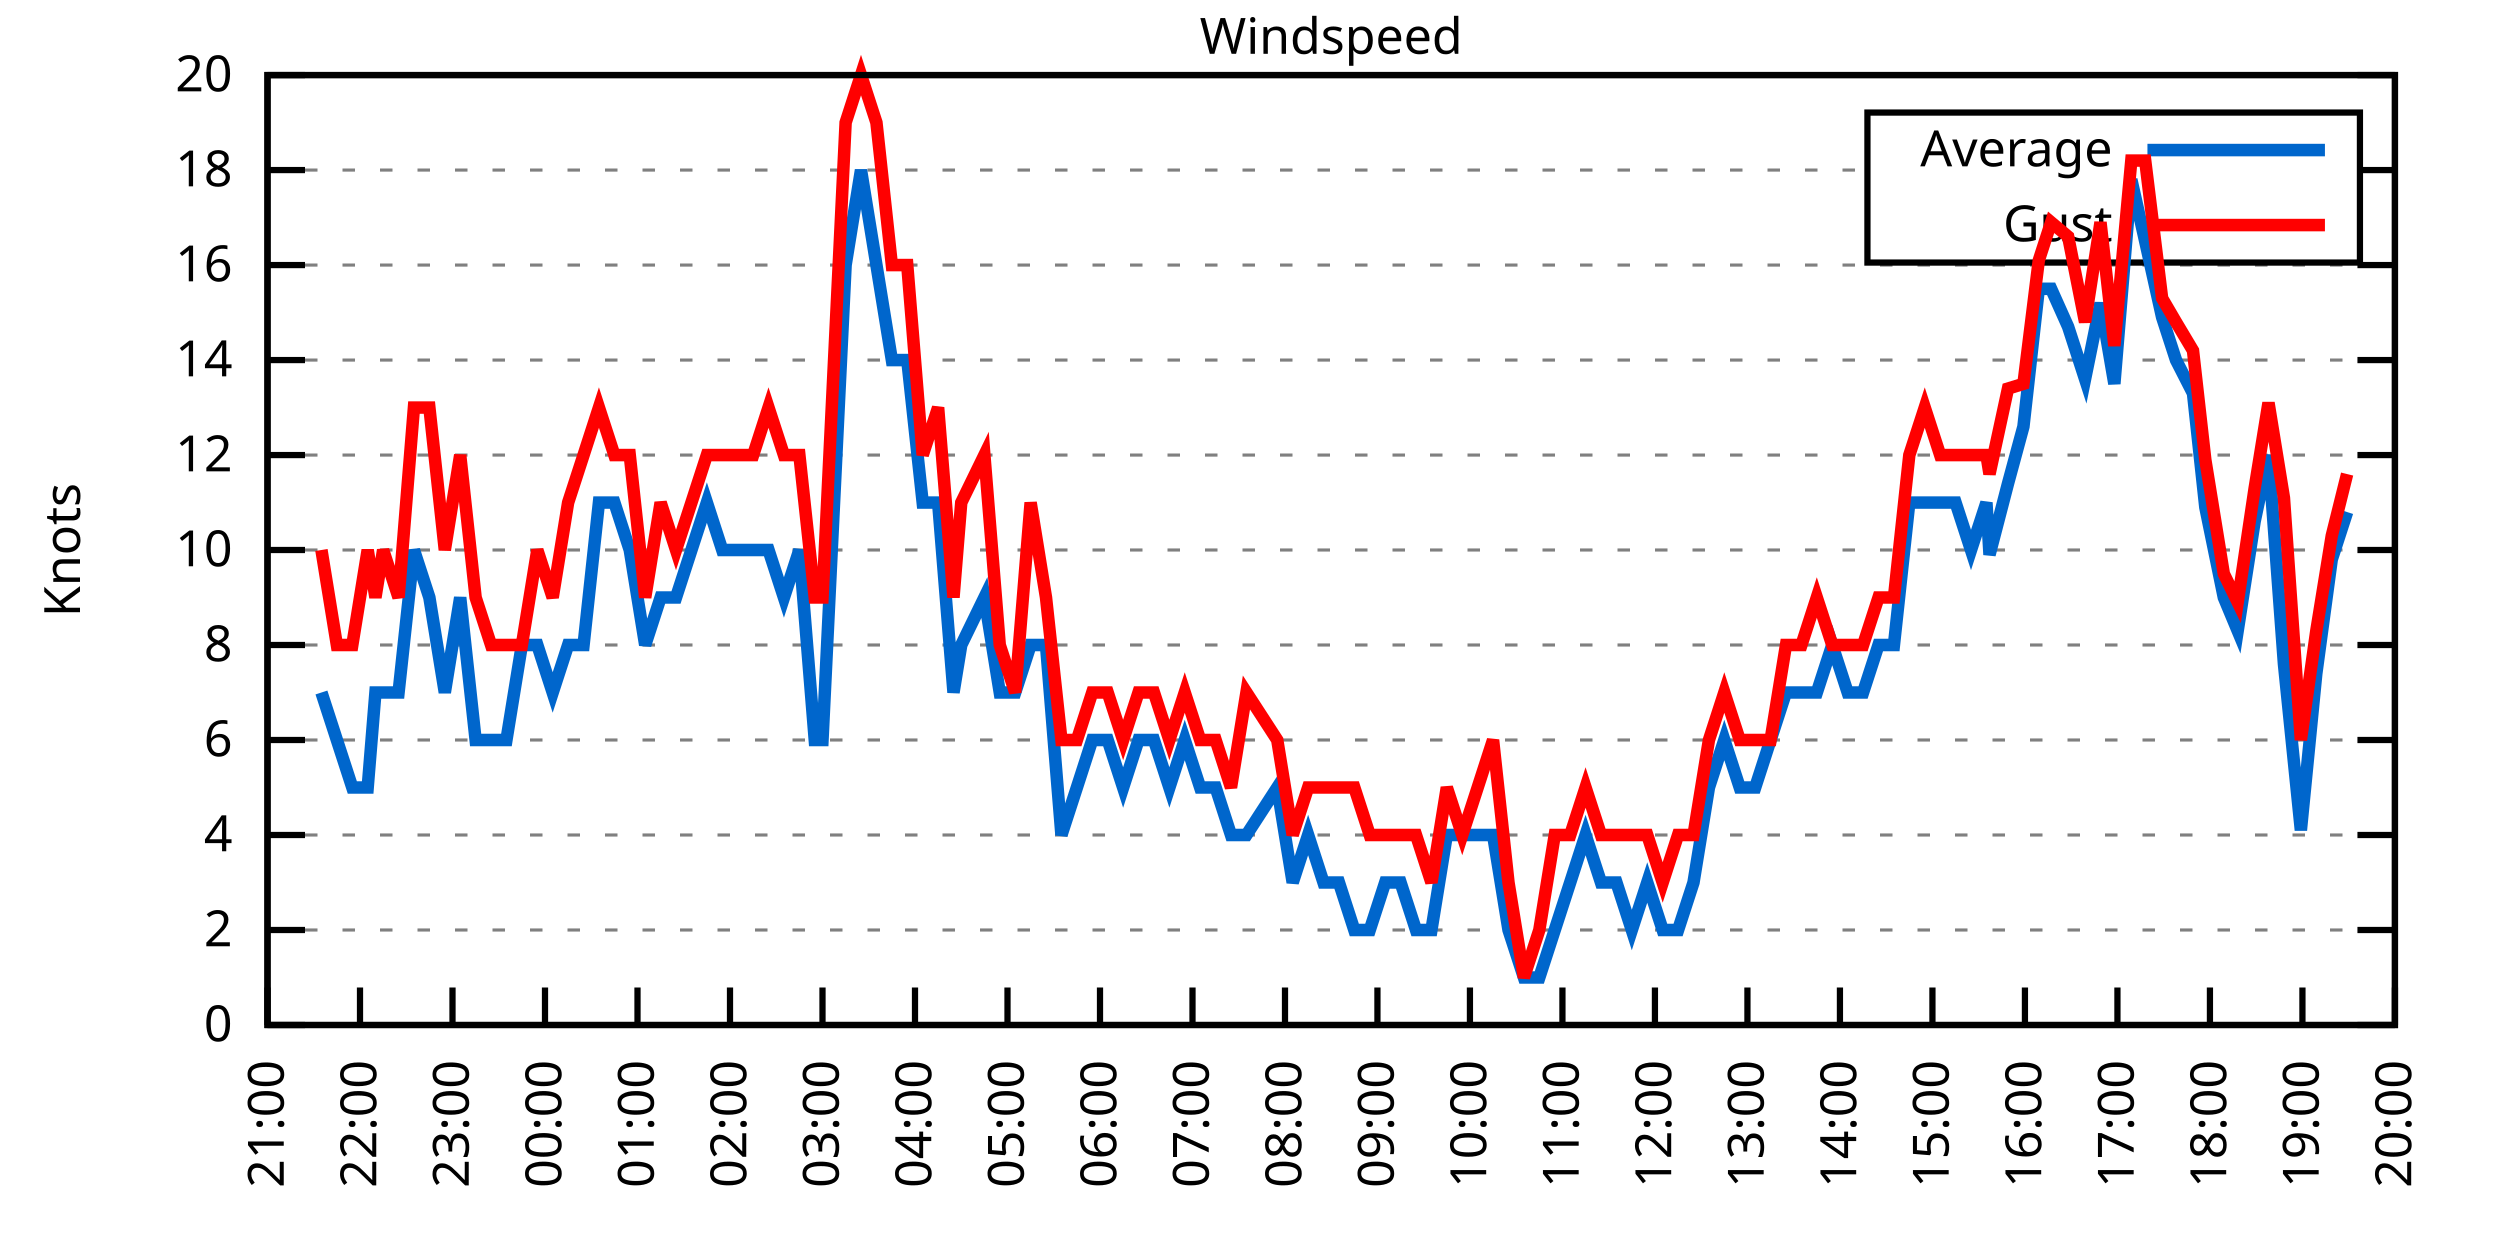
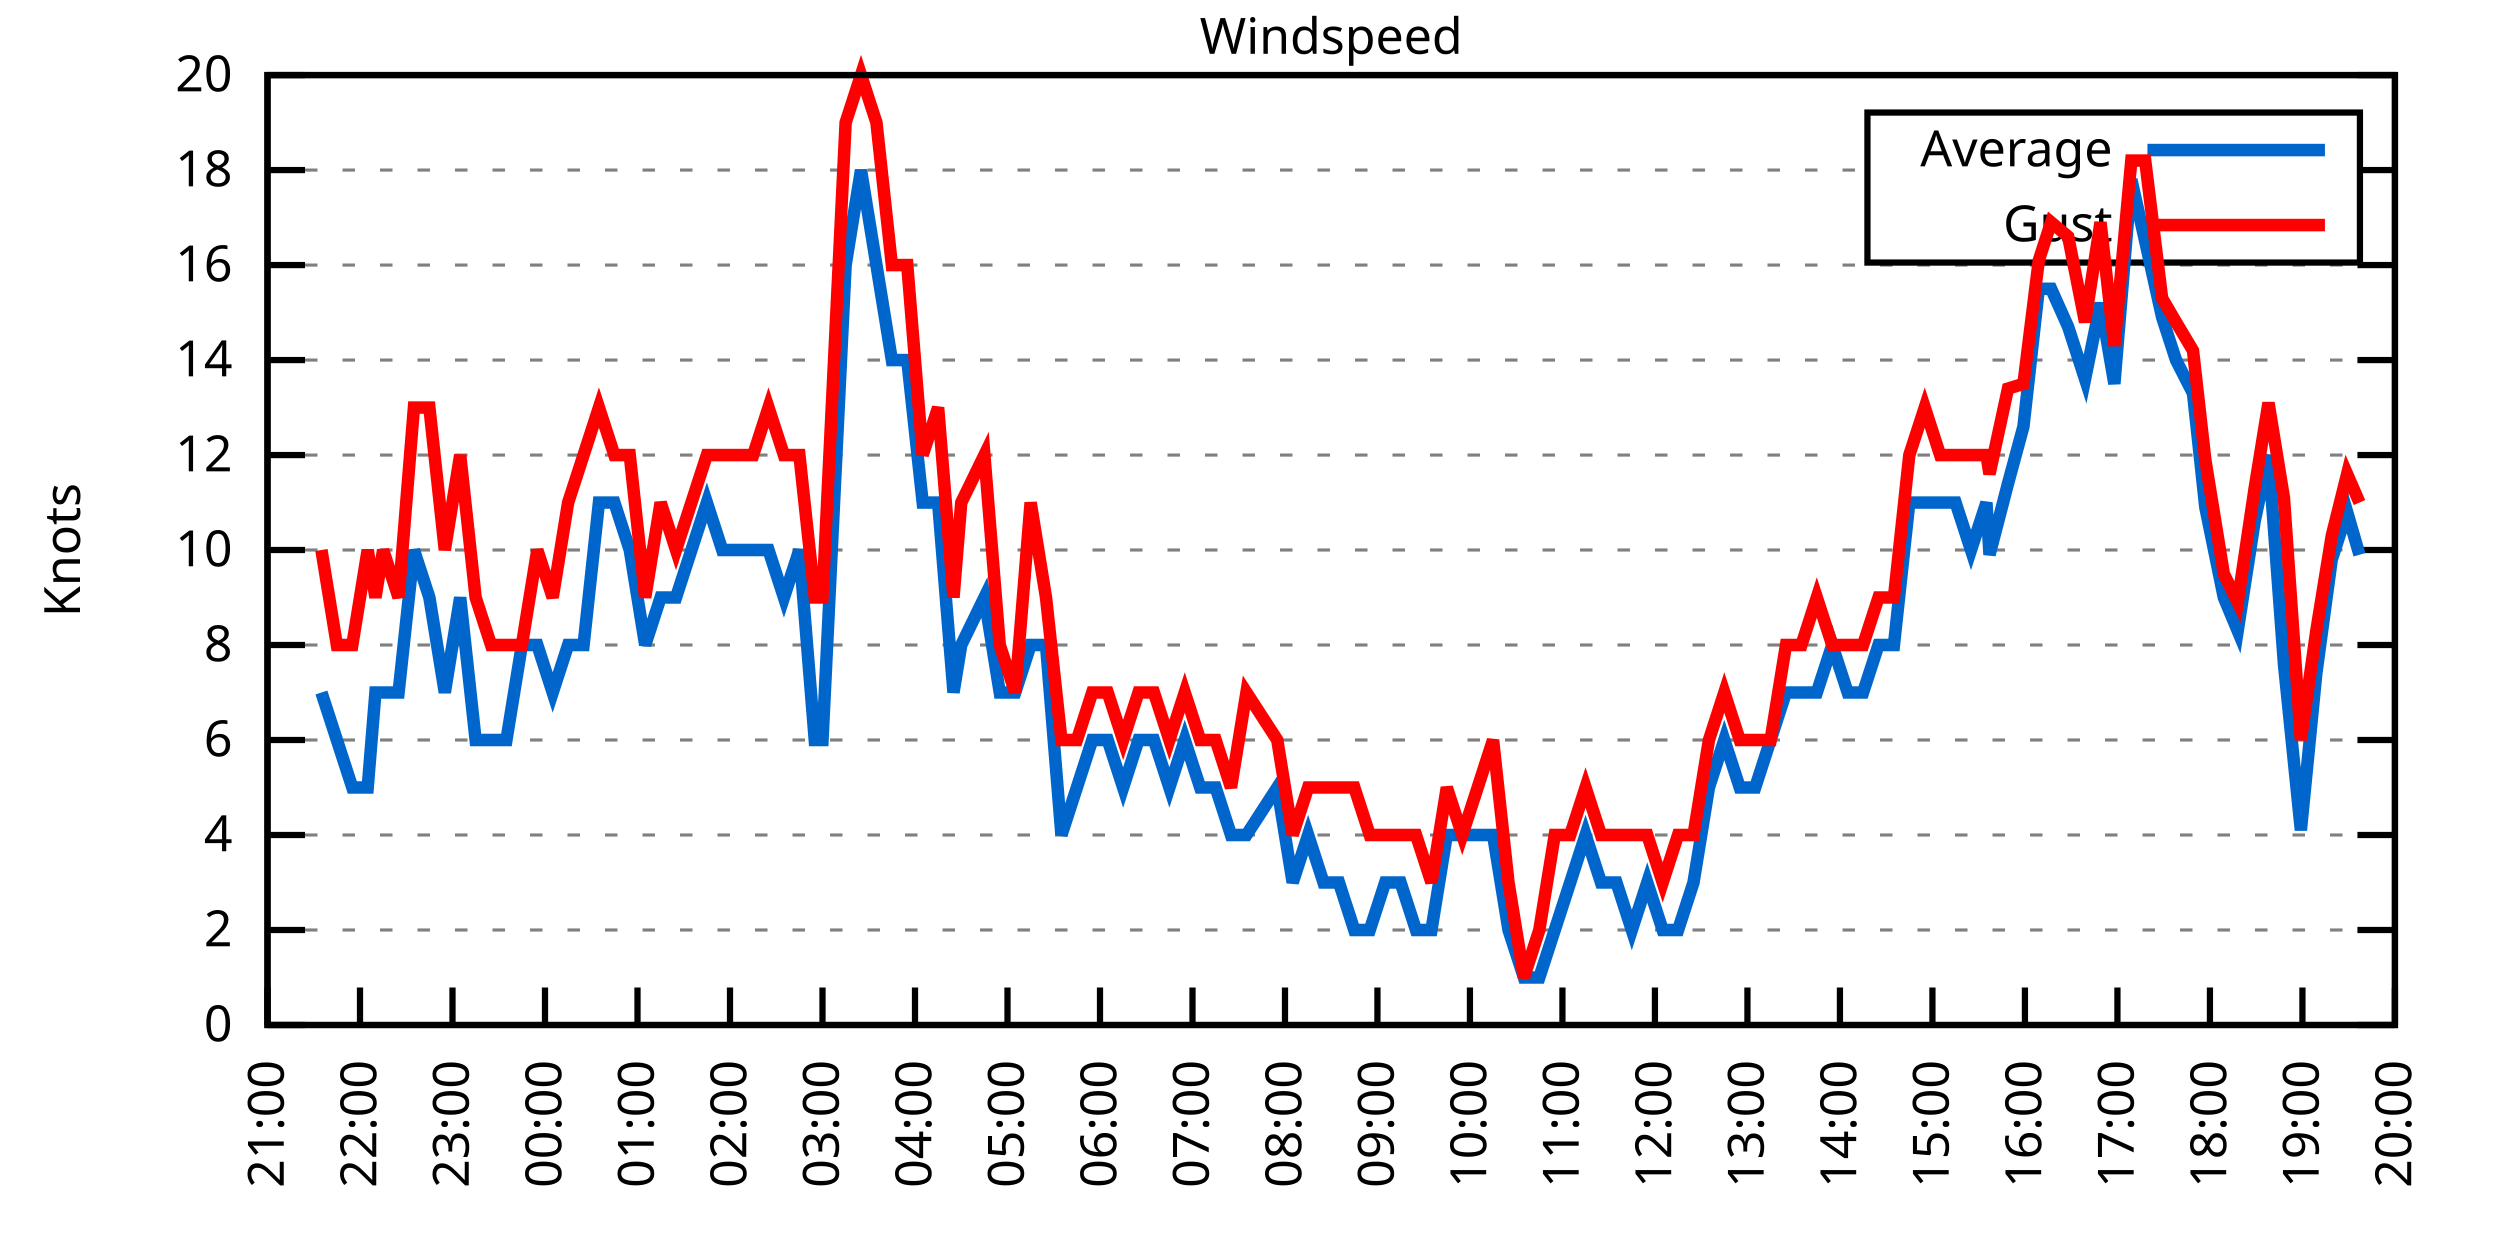
<svg xmlns="http://www.w3.org/2000/svg" xmlns:xlink="http://www.w3.org/1999/xlink" width="400" height="200" viewBox="0 0 400 200">
  <g id="gnuplot_canvas">
    <rect x="0" y="0" width="400" height="200" fill="none" />
    <defs>
      <circle id="gpDot" r="0.5" stroke-width="0.5" stroke="currentColor" />
      <path id="gpPt0" stroke-width="0.333" stroke="currentColor" d="M-1,0 h2 M0,-1 v2" />
      <path id="gpPt1" stroke-width="0.333" stroke="currentColor" d="M-1,-1 L1,1 M1,-1 L-1,1" />
      <path id="gpPt2" stroke-width="0.333" stroke="currentColor" d="M-1,0 L1,0 M0,-1 L0,1 M-1,-1 L1,1 M-1,1 L1,-1" />
      <rect id="gpPt3" stroke-width="0.333" stroke="currentColor" x="-1" y="-1" width="2" height="2" />
      <rect id="gpPt4" stroke-width="0.333" stroke="currentColor" fill="currentColor" x="-1" y="-1" width="2" height="2" />
      <circle id="gpPt5" stroke-width="0.333" stroke="currentColor" cx="0" cy="0" r="1" />
      <use xlink:href="#gpPt5" id="gpPt6" fill="currentColor" stroke="none" />
      <path id="gpPt7" stroke-width="0.333" stroke="currentColor" d="M0,-1.33 L-1.33,0.67 L1.33,0.67 z" />
      <use xlink:href="#gpPt7" id="gpPt8" fill="currentColor" stroke="none" />
      <use xlink:href="#gpPt7" id="gpPt9" stroke="currentColor" transform="rotate(180)" />
      <use xlink:href="#gpPt9" id="gpPt10" fill="currentColor" stroke="none" />
      <use xlink:href="#gpPt3" id="gpPt11" stroke="currentColor" transform="rotate(45)" />
      <use xlink:href="#gpPt11" id="gpPt12" fill="currentColor" stroke="none" />
      <path id="gpPt13" stroke-width="0.333" stroke="currentColor" d="M0,1.330 L1.265,0.411 L0.782,-1.067 L-0.782,-1.076 L-1.265,0.411 z" />
      <use xlink:href="#gpPt13" id="gpPt14" fill="currentColor" stroke="none" />
      <filter id="textbox" filterUnits="objectBoundingBox" x="0" y="0" height="1" width="1">
        <feFlood flood-color="white" flood-opacity="1" result="bgnd" />
        <feComposite in="SourceGraphic" in2="bgnd" operator="atop" />
      </filter>
      <filter id="greybox" filterUnits="objectBoundingBox" x="0" y="0" height="1" width="1">
        <feFlood flood-color="lightgrey" flood-opacity="1" result="grey" />
        <feComposite in="SourceGraphic" in2="grey" operator="atop" />
      </filter>
    </defs>
    <g fill="none" color="white" stroke="currentColor" stroke-width="1.00" stroke-linecap="butt" stroke-linejoin="miter">
</g>
    <g fill="none" color="black" stroke="currentColor" stroke-width="1.00" stroke-linecap="butt" stroke-linejoin="miter">
      <g stroke="none" shape-rendering="crispEdges">
        <polygon fill="rgb(255, 255, 255)" points="42.80,164.00 383.18,164.00 383.18,12.02 42.80,12.02 " />
      </g>
    </g>
    <g fill="none" color="black" stroke="currentColor" stroke-width="1.00" stroke-linecap="butt" stroke-linejoin="miter">
</g>
    <g fill="none" color="black" stroke="black" stroke-width="0.50" stroke-linecap="butt" stroke-linejoin="miter">
</g>
    <g fill="none" color="gray" stroke="currentColor" stroke-width="0.50" stroke-linecap="butt" stroke-linejoin="miter">
      <path stroke="gray" stroke-dasharray="2,4" class="gridline" d="M42.80,164.00 L383.19,164.00  " />
    </g>
    <g fill="none" color="gray" stroke="gray" stroke-width="1.00" stroke-linecap="butt" stroke-linejoin="miter">
</g>
    <g fill="none" color="black" stroke="currentColor" stroke-width="1.00" stroke-linecap="butt" stroke-linejoin="miter">
      <path stroke="black" d="M42.80,164.00 L48.80,164.00 M383.19,164.00 L377.19,164.00  " />
      <g transform="translate(37.20,166.60)" stroke="none" fill="black" font-family="Sans" font-size="8.00" text-anchor="end">
        <text>
          <tspan font-family="Sans"> 0</tspan>
        </text>
      </g>
    </g>
    <g fill="none" color="black" stroke="currentColor" stroke-width="1.00" stroke-linecap="butt" stroke-linejoin="miter">
</g>
    <g fill="none" color="black" stroke="black" stroke-width="0.50" stroke-linecap="butt" stroke-linejoin="miter">
</g>
    <g fill="none" color="gray" stroke="currentColor" stroke-width="0.50" stroke-linecap="butt" stroke-linejoin="miter">
      <path stroke="gray" stroke-dasharray="2,4" class="gridline" d="M42.80,148.80 L383.19,148.80  " />
    </g>
    <g fill="none" color="gray" stroke="gray" stroke-width="1.00" stroke-linecap="butt" stroke-linejoin="miter">
</g>
    <g fill="none" color="black" stroke="currentColor" stroke-width="1.00" stroke-linecap="butt" stroke-linejoin="miter">
      <path stroke="black" d="M42.80,148.80 L48.80,148.80 M383.19,148.80 L377.19,148.80  " />
      <g transform="translate(37.20,151.40)" stroke="none" fill="black" font-family="Sans" font-size="8.00" text-anchor="end">
        <text>
          <tspan font-family="Sans"> 2</tspan>
        </text>
      </g>
    </g>
    <g fill="none" color="black" stroke="currentColor" stroke-width="1.00" stroke-linecap="butt" stroke-linejoin="miter">
</g>
    <g fill="none" color="black" stroke="black" stroke-width="0.50" stroke-linecap="butt" stroke-linejoin="miter">
</g>
    <g fill="none" color="gray" stroke="currentColor" stroke-width="0.50" stroke-linecap="butt" stroke-linejoin="miter">
      <path stroke="gray" stroke-dasharray="2,4" class="gridline" d="M42.80,133.60 L383.19,133.60  " />
    </g>
    <g fill="none" color="gray" stroke="gray" stroke-width="1.00" stroke-linecap="butt" stroke-linejoin="miter">
</g>
    <g fill="none" color="black" stroke="currentColor" stroke-width="1.00" stroke-linecap="butt" stroke-linejoin="miter">
      <path stroke="black" d="M42.80,133.60 L48.80,133.60 M383.19,133.60 L377.19,133.60  " />
      <g transform="translate(37.20,136.20)" stroke="none" fill="black" font-family="Sans" font-size="8.00" text-anchor="end">
        <text>
          <tspan font-family="Sans"> 4</tspan>
        </text>
      </g>
    </g>
    <g fill="none" color="black" stroke="currentColor" stroke-width="1.00" stroke-linecap="butt" stroke-linejoin="miter">
</g>
    <g fill="none" color="black" stroke="black" stroke-width="0.50" stroke-linecap="butt" stroke-linejoin="miter">
</g>
    <g fill="none" color="gray" stroke="currentColor" stroke-width="0.50" stroke-linecap="butt" stroke-linejoin="miter">
      <path stroke="gray" stroke-dasharray="2,4" class="gridline" d="M42.80,118.40 L383.19,118.40  " />
    </g>
    <g fill="none" color="gray" stroke="gray" stroke-width="1.00" stroke-linecap="butt" stroke-linejoin="miter">
</g>
    <g fill="none" color="black" stroke="currentColor" stroke-width="1.00" stroke-linecap="butt" stroke-linejoin="miter">
      <path stroke="black" d="M42.80,118.40 L48.80,118.40 M383.19,118.40 L377.19,118.40  " />
      <g transform="translate(37.20,121.00)" stroke="none" fill="black" font-family="Sans" font-size="8.00" text-anchor="end">
        <text>
          <tspan font-family="Sans"> 6</tspan>
        </text>
      </g>
    </g>
    <g fill="none" color="black" stroke="currentColor" stroke-width="1.00" stroke-linecap="butt" stroke-linejoin="miter">
</g>
    <g fill="none" color="black" stroke="black" stroke-width="0.50" stroke-linecap="butt" stroke-linejoin="miter">
</g>
    <g fill="none" color="gray" stroke="currentColor" stroke-width="0.50" stroke-linecap="butt" stroke-linejoin="miter">
      <path stroke="gray" stroke-dasharray="2,4" class="gridline" d="M42.80,103.20 L383.19,103.20  " />
    </g>
    <g fill="none" color="gray" stroke="gray" stroke-width="1.00" stroke-linecap="butt" stroke-linejoin="miter">
</g>
    <g fill="none" color="black" stroke="currentColor" stroke-width="1.00" stroke-linecap="butt" stroke-linejoin="miter">
      <path stroke="black" d="M42.80,103.20 L48.80,103.20 M383.19,103.20 L377.19,103.20  " />
      <g transform="translate(37.20,105.80)" stroke="none" fill="black" font-family="Sans" font-size="8.00" text-anchor="end">
        <text>
          <tspan font-family="Sans"> 8</tspan>
        </text>
      </g>
    </g>
    <g fill="none" color="black" stroke="currentColor" stroke-width="1.00" stroke-linecap="butt" stroke-linejoin="miter">
</g>
    <g fill="none" color="black" stroke="black" stroke-width="0.50" stroke-linecap="butt" stroke-linejoin="miter">
</g>
    <g fill="none" color="gray" stroke="currentColor" stroke-width="0.50" stroke-linecap="butt" stroke-linejoin="miter">
      <path stroke="gray" stroke-dasharray="2,4" class="gridline" d="M42.80,88.00 L383.19,88.00  " />
    </g>
    <g fill="none" color="gray" stroke="gray" stroke-width="1.00" stroke-linecap="butt" stroke-linejoin="miter">
</g>
    <g fill="none" color="black" stroke="currentColor" stroke-width="1.00" stroke-linecap="butt" stroke-linejoin="miter">
      <path stroke="black" d="M42.80,88.00 L48.80,88.00 M383.19,88.00 L377.19,88.00  " />
      <g transform="translate(37.20,90.60)" stroke="none" fill="black" font-family="Sans" font-size="8.00" text-anchor="end">
        <text>
          <tspan font-family="Sans"> 10</tspan>
        </text>
      </g>
    </g>
    <g fill="none" color="black" stroke="currentColor" stroke-width="1.00" stroke-linecap="butt" stroke-linejoin="miter">
</g>
    <g fill="none" color="black" stroke="black" stroke-width="0.50" stroke-linecap="butt" stroke-linejoin="miter">
</g>
    <g fill="none" color="gray" stroke="currentColor" stroke-width="0.50" stroke-linecap="butt" stroke-linejoin="miter">
      <path stroke="gray" stroke-dasharray="2,4" class="gridline" d="M42.80,72.81 L383.19,72.81  " />
    </g>
    <g fill="none" color="gray" stroke="gray" stroke-width="1.00" stroke-linecap="butt" stroke-linejoin="miter">
</g>
    <g fill="none" color="black" stroke="currentColor" stroke-width="1.00" stroke-linecap="butt" stroke-linejoin="miter">
      <path stroke="black" d="M42.80,72.81 L48.80,72.81 M383.19,72.81 L377.19,72.81  " />
      <g transform="translate(37.20,75.41)" stroke="none" fill="black" font-family="Sans" font-size="8.00" text-anchor="end">
        <text>
          <tspan font-family="Sans"> 12</tspan>
        </text>
      </g>
    </g>
    <g fill="none" color="black" stroke="currentColor" stroke-width="1.00" stroke-linecap="butt" stroke-linejoin="miter">
</g>
    <g fill="none" color="black" stroke="black" stroke-width="0.50" stroke-linecap="butt" stroke-linejoin="miter">
</g>
    <g fill="none" color="gray" stroke="currentColor" stroke-width="0.50" stroke-linecap="butt" stroke-linejoin="miter">
      <path stroke="gray" stroke-dasharray="2,4" class="gridline" d="M42.80,57.61 L383.19,57.61  " />
    </g>
    <g fill="none" color="gray" stroke="gray" stroke-width="1.00" stroke-linecap="butt" stroke-linejoin="miter">
</g>
    <g fill="none" color="black" stroke="currentColor" stroke-width="1.00" stroke-linecap="butt" stroke-linejoin="miter">
      <path stroke="black" d="M42.80,57.61 L48.80,57.61 M383.19,57.61 L377.19,57.61  " />
      <g transform="translate(37.20,60.21)" stroke="none" fill="black" font-family="Sans" font-size="8.00" text-anchor="end">
        <text>
          <tspan font-family="Sans"> 14</tspan>
        </text>
      </g>
    </g>
    <g fill="none" color="black" stroke="currentColor" stroke-width="1.00" stroke-linecap="butt" stroke-linejoin="miter">
</g>
    <g fill="none" color="black" stroke="black" stroke-width="0.50" stroke-linecap="butt" stroke-linejoin="miter">
</g>
    <g fill="none" color="gray" stroke="currentColor" stroke-width="0.50" stroke-linecap="butt" stroke-linejoin="miter">
      <path stroke="gray" stroke-dasharray="2,4" class="gridline" d="M42.80,42.41 L383.19,42.41  " />
    </g>
    <g fill="none" color="gray" stroke="gray" stroke-width="1.00" stroke-linecap="butt" stroke-linejoin="miter">
</g>
    <g fill="none" color="black" stroke="currentColor" stroke-width="1.00" stroke-linecap="butt" stroke-linejoin="miter">
      <path stroke="black" d="M42.80,42.41 L48.80,42.41 M383.19,42.41 L377.19,42.41  " />
      <g transform="translate(37.20,45.01)" stroke="none" fill="black" font-family="Sans" font-size="8.00" text-anchor="end">
        <text>
          <tspan font-family="Sans"> 16</tspan>
        </text>
      </g>
    </g>
    <g fill="none" color="black" stroke="currentColor" stroke-width="1.00" stroke-linecap="butt" stroke-linejoin="miter">
</g>
    <g fill="none" color="black" stroke="black" stroke-width="0.50" stroke-linecap="butt" stroke-linejoin="miter">
</g>
    <g fill="none" color="gray" stroke="currentColor" stroke-width="0.50" stroke-linecap="butt" stroke-linejoin="miter">
      <path stroke="gray" stroke-dasharray="2,4" class="gridline" d="M42.80,27.21 L298.79,27.21 M377.59,27.21 L383.19,27.21  " />
    </g>
    <g fill="none" color="gray" stroke="gray" stroke-width="1.00" stroke-linecap="butt" stroke-linejoin="miter">
</g>
    <g fill="none" color="black" stroke="currentColor" stroke-width="1.00" stroke-linecap="butt" stroke-linejoin="miter">
      <path stroke="black" d="M42.80,27.21 L48.80,27.21 M383.19,27.21 L377.19,27.21  " />
      <g transform="translate(37.20,29.81)" stroke="none" fill="black" font-family="Sans" font-size="8.00" text-anchor="end">
        <text>
          <tspan font-family="Sans"> 18</tspan>
        </text>
      </g>
    </g>
    <g fill="none" color="black" stroke="currentColor" stroke-width="1.00" stroke-linecap="butt" stroke-linejoin="miter">
</g>
    <g fill="none" color="black" stroke="black" stroke-width="0.50" stroke-linecap="butt" stroke-linejoin="miter">
</g>
    <g fill="none" color="gray" stroke="currentColor" stroke-width="0.50" stroke-linecap="butt" stroke-linejoin="miter">
      <path stroke="gray" stroke-dasharray="2,4" class="gridline" d="M42.80,12.01 L383.19,12.01  " />
    </g>
    <g fill="none" color="gray" stroke="gray" stroke-width="1.00" stroke-linecap="butt" stroke-linejoin="miter">
</g>
    <g fill="none" color="black" stroke="currentColor" stroke-width="1.00" stroke-linecap="butt" stroke-linejoin="miter">
      <path stroke="black" d="M42.80,12.01 L48.80,12.01 M383.19,12.01 L377.19,12.01  " />
      <g transform="translate(37.20,14.61)" stroke="none" fill="black" font-family="Sans" font-size="8.00" text-anchor="end">
        <text>
          <tspan font-family="Sans"> 20</tspan>
        </text>
      </g>
    </g>
    <g fill="none" color="black" stroke="currentColor" stroke-width="1.00" stroke-linecap="butt" stroke-linejoin="miter">
      <path stroke="black" d="M42.80,164.00 L42.80,158.00  " />
      <g transform="translate(45.40,169.60) rotate(270.00)" stroke="none" fill="black" font-family="Sans" font-size="8.00" text-anchor="end">
        <text>
          <tspan font-family="Sans">21:00</tspan>
        </text>
      </g>
    </g>
    <g fill="none" color="black" stroke="currentColor" stroke-width="1.00" stroke-linecap="butt" stroke-linejoin="miter">
      <path stroke="black" d="M57.60,164.00 L57.60,158.00  " />
      <g transform="translate(60.20,169.60) rotate(270.00)" stroke="none" fill="black" font-family="Sans" font-size="8.00" text-anchor="end">
        <text>
          <tspan font-family="Sans">22:00</tspan>
        </text>
      </g>
    </g>
    <g fill="none" color="black" stroke="currentColor" stroke-width="1.00" stroke-linecap="butt" stroke-linejoin="miter">
      <path stroke="black" d="M72.40,164.00 L72.40,158.00  " />
      <g transform="translate(75.00,169.60) rotate(270.00)" stroke="none" fill="black" font-family="Sans" font-size="8.00" text-anchor="end">
        <text>
          <tspan font-family="Sans">23:00</tspan>
        </text>
      </g>
    </g>
    <g fill="none" color="black" stroke="currentColor" stroke-width="1.00" stroke-linecap="butt" stroke-linejoin="miter">
      <path stroke="black" d="M87.20,164.00 L87.20,158.00  " />
      <g transform="translate(89.80,169.60) rotate(270.00)" stroke="none" fill="black" font-family="Sans" font-size="8.00" text-anchor="end">
        <text>
          <tspan font-family="Sans">00:00</tspan>
        </text>
      </g>
    </g>
    <g fill="none" color="black" stroke="currentColor" stroke-width="1.00" stroke-linecap="butt" stroke-linejoin="miter">
      <path stroke="black" d="M102.00,164.00 L102.00,158.00  " />
      <g transform="translate(104.60,169.60) rotate(270.00)" stroke="none" fill="black" font-family="Sans" font-size="8.00" text-anchor="end">
        <text>
          <tspan font-family="Sans">01:00</tspan>
        </text>
      </g>
    </g>
    <g fill="none" color="black" stroke="currentColor" stroke-width="1.00" stroke-linecap="butt" stroke-linejoin="miter">
      <path stroke="black" d="M116.80,164.00 L116.80,158.00  " />
      <g transform="translate(119.40,169.60) rotate(270.00)" stroke="none" fill="black" font-family="Sans" font-size="8.00" text-anchor="end">
        <text>
          <tspan font-family="Sans">02:00</tspan>
        </text>
      </g>
    </g>
    <g fill="none" color="black" stroke="currentColor" stroke-width="1.00" stroke-linecap="butt" stroke-linejoin="miter">
      <path stroke="black" d="M131.60,164.00 L131.60,158.00  " />
      <g transform="translate(134.20,169.60) rotate(270.00)" stroke="none" fill="black" font-family="Sans" font-size="8.00" text-anchor="end">
        <text>
          <tspan font-family="Sans">03:00</tspan>
        </text>
      </g>
    </g>
    <g fill="none" color="black" stroke="currentColor" stroke-width="1.00" stroke-linecap="butt" stroke-linejoin="miter">
      <path stroke="black" d="M146.40,164.00 L146.40,158.00  " />
      <g transform="translate(149.00,169.60) rotate(270.00)" stroke="none" fill="black" font-family="Sans" font-size="8.00" text-anchor="end">
        <text>
          <tspan font-family="Sans">04:00</tspan>
        </text>
      </g>
    </g>
    <g fill="none" color="black" stroke="currentColor" stroke-width="1.00" stroke-linecap="butt" stroke-linejoin="miter">
      <path stroke="black" d="M161.20,164.00 L161.20,158.00  " />
      <g transform="translate(163.80,169.60) rotate(270.00)" stroke="none" fill="black" font-family="Sans" font-size="8.00" text-anchor="end">
        <text>
          <tspan font-family="Sans">05:00</tspan>
        </text>
      </g>
    </g>
    <g fill="none" color="black" stroke="currentColor" stroke-width="1.00" stroke-linecap="butt" stroke-linejoin="miter">
      <path stroke="black" d="M176.00,164.00 L176.00,158.00  " />
      <g transform="translate(178.60,169.60) rotate(270.00)" stroke="none" fill="black" font-family="Sans" font-size="8.00" text-anchor="end">
        <text>
          <tspan font-family="Sans">06:00</tspan>
        </text>
      </g>
    </g>
    <g fill="none" color="black" stroke="currentColor" stroke-width="1.00" stroke-linecap="butt" stroke-linejoin="miter">
      <path stroke="black" d="M190.80,164.00 L190.80,158.00  " />
      <g transform="translate(193.40,169.60) rotate(270.00)" stroke="none" fill="black" font-family="Sans" font-size="8.00" text-anchor="end">
        <text>
          <tspan font-family="Sans">07:00</tspan>
        </text>
      </g>
    </g>
    <g fill="none" color="black" stroke="currentColor" stroke-width="1.00" stroke-linecap="butt" stroke-linejoin="miter">
      <path stroke="black" d="M205.60,164.00 L205.60,158.00  " />
      <g transform="translate(208.20,169.60) rotate(270.00)" stroke="none" fill="black" font-family="Sans" font-size="8.00" text-anchor="end">
        <text>
          <tspan font-family="Sans">08:00</tspan>
        </text>
      </g>
    </g>
    <g fill="none" color="black" stroke="currentColor" stroke-width="1.00" stroke-linecap="butt" stroke-linejoin="miter">
      <path stroke="black" d="M220.39,164.00 L220.39,158.00  " />
      <g transform="translate(222.99,169.60) rotate(270.00)" stroke="none" fill="black" font-family="Sans" font-size="8.00" text-anchor="end">
        <text>
          <tspan font-family="Sans">09:00</tspan>
        </text>
      </g>
    </g>
    <g fill="none" color="black" stroke="currentColor" stroke-width="1.00" stroke-linecap="butt" stroke-linejoin="miter">
      <path stroke="black" d="M235.19,164.00 L235.19,158.00  " />
      <g transform="translate(237.79,169.60) rotate(270.00)" stroke="none" fill="black" font-family="Sans" font-size="8.00" text-anchor="end">
        <text>
          <tspan font-family="Sans">10:00</tspan>
        </text>
      </g>
    </g>
    <g fill="none" color="black" stroke="currentColor" stroke-width="1.00" stroke-linecap="butt" stroke-linejoin="miter">
      <path stroke="black" d="M249.99,164.00 L249.99,158.00  " />
      <g transform="translate(252.59,169.60) rotate(270.00)" stroke="none" fill="black" font-family="Sans" font-size="8.00" text-anchor="end">
        <text>
          <tspan font-family="Sans">11:00</tspan>
        </text>
      </g>
    </g>
    <g fill="none" color="black" stroke="currentColor" stroke-width="1.00" stroke-linecap="butt" stroke-linejoin="miter">
      <path stroke="black" d="M264.79,164.00 L264.79,158.00  " />
      <g transform="translate(267.39,169.60) rotate(270.00)" stroke="none" fill="black" font-family="Sans" font-size="8.00" text-anchor="end">
        <text>
          <tspan font-family="Sans">12:00</tspan>
        </text>
      </g>
    </g>
    <g fill="none" color="black" stroke="currentColor" stroke-width="1.00" stroke-linecap="butt" stroke-linejoin="miter">
      <path stroke="black" d="M279.59,164.00 L279.59,158.00  " />
      <g transform="translate(282.19,169.60) rotate(270.00)" stroke="none" fill="black" font-family="Sans" font-size="8.00" text-anchor="end">
        <text>
          <tspan font-family="Sans">13:00</tspan>
        </text>
      </g>
    </g>
    <g fill="none" color="black" stroke="currentColor" stroke-width="1.00" stroke-linecap="butt" stroke-linejoin="miter">
      <path stroke="black" d="M294.39,164.00 L294.39,158.00  " />
      <g transform="translate(296.99,169.60) rotate(270.00)" stroke="none" fill="black" font-family="Sans" font-size="8.00" text-anchor="end">
        <text>
          <tspan font-family="Sans">14:00</tspan>
        </text>
      </g>
    </g>
    <g fill="none" color="black" stroke="currentColor" stroke-width="1.00" stroke-linecap="butt" stroke-linejoin="miter">
      <path stroke="black" d="M309.19,164.00 L309.19,158.00  " />
      <g transform="translate(311.79,169.60) rotate(270.00)" stroke="none" fill="black" font-family="Sans" font-size="8.00" text-anchor="end">
        <text>
          <tspan font-family="Sans">15:00</tspan>
        </text>
      </g>
    </g>
    <g fill="none" color="black" stroke="currentColor" stroke-width="1.00" stroke-linecap="butt" stroke-linejoin="miter">
      <path stroke="black" d="M323.99,164.00 L323.99,158.00  " />
      <g transform="translate(326.59,169.60) rotate(270.00)" stroke="none" fill="black" font-family="Sans" font-size="8.00" text-anchor="end">
        <text>
          <tspan font-family="Sans">16:00</tspan>
        </text>
      </g>
    </g>
    <g fill="none" color="black" stroke="currentColor" stroke-width="1.00" stroke-linecap="butt" stroke-linejoin="miter">
      <path stroke="black" d="M338.79,164.00 L338.79,158.00  " />
      <g transform="translate(341.39,169.60) rotate(270.00)" stroke="none" fill="black" font-family="Sans" font-size="8.00" text-anchor="end">
        <text>
          <tspan font-family="Sans">17:00</tspan>
        </text>
      </g>
    </g>
    <g fill="none" color="black" stroke="currentColor" stroke-width="1.00" stroke-linecap="butt" stroke-linejoin="miter">
      <path stroke="black" d="M353.59,164.00 L353.59,158.00  " />
      <g transform="translate(356.19,169.60) rotate(270.00)" stroke="none" fill="black" font-family="Sans" font-size="8.00" text-anchor="end">
        <text>
          <tspan font-family="Sans">18:00</tspan>
        </text>
      </g>
    </g>
    <g fill="none" color="black" stroke="currentColor" stroke-width="1.00" stroke-linecap="butt" stroke-linejoin="miter">
      <path stroke="black" d="M368.39,164.00 L368.39,158.00  " />
      <g transform="translate(370.99,169.60) rotate(270.00)" stroke="none" fill="black" font-family="Sans" font-size="8.00" text-anchor="end">
        <text>
          <tspan font-family="Sans">19:00</tspan>
        </text>
      </g>
    </g>
    <g fill="none" color="black" stroke="currentColor" stroke-width="1.00" stroke-linecap="butt" stroke-linejoin="miter">
      <path stroke="black" d="M383.19,164.00 L383.19,158.00  " />
      <g transform="translate(385.79,169.60) rotate(270.00)" stroke="none" fill="black" font-family="Sans" font-size="8.00" text-anchor="end">
        <text>
          <tspan font-family="Sans">20:00</tspan>
        </text>
      </g>
    </g>
    <g fill="none" color="black" stroke="currentColor" stroke-width="1.00" stroke-linecap="butt" stroke-linejoin="miter">
</g>
    <g fill="none" color="black" stroke="currentColor" stroke-width="1.00" stroke-linecap="butt" stroke-linejoin="miter">
      <path stroke="black" d="M42.80,12.01 L42.80,164.00 L383.19,164.00 L383.19,12.01 L42.80,12.01 Z  " />
    </g>
    <g fill="none" color="black" stroke="currentColor" stroke-width="1.00" stroke-linecap="butt" stroke-linejoin="miter">
</g>
    <g fill="none" color="black" stroke="currentColor" stroke-width="1.00" stroke-linecap="butt" stroke-linejoin="miter">
      <path stroke="black" d="M298.79,42.01 L298.79,18.01 L377.59,18.01 L377.59,42.01 L298.79,42.01 Z  " />
    </g>
    <g id="Windspeed_plot_1">
      <g fill="none" color="white" stroke="black" stroke-width="2.00" stroke-linecap="butt" stroke-linejoin="miter">
</g>
      <g fill="none" color="black" stroke="currentColor" stroke-width="2.00" stroke-linecap="butt" stroke-linejoin="miter">
        <g transform="translate(337.99,26.61)" stroke="none" fill="black" font-family="Sans" font-size="8.00" text-anchor="end">
          <text>
            <tspan font-family="Sans">Average</tspan>
          </text>
        </g>
      </g>
      <g fill="none" color="black" stroke="currentColor" stroke-width="2.00" stroke-linecap="butt" stroke-linejoin="miter">
-         <path stroke="rgb(  0, 102, 204)" d="M343.59,24.01 L371.99,24.01 M51.43,110.80 L53.90,118.40 L56.37,126.00 L58.83,126.00 L60.07,110.80 L61.30,110.80   L63.77,110.80 L66.23,88.00 L68.70,95.60 L71.17,110.80 L73.63,95.60 L76.10,118.40 L78.57,118.40 L81.03,118.40   L83.50,103.20 L85.97,103.20 L88.43,110.80 L90.90,103.20 L93.37,103.20 L95.83,80.41 L98.30,80.41 L100.76,88.00   L103.23,103.20 L105.70,95.60 L108.16,95.60 L110.63,88.00 L113.10,80.41 L115.56,88.00 L118.03,88.00 L120.50,88.00   L122.96,88.00 L125.43,95.60 L127.90,88.00 L130.36,118.40 L131.60,118.40 L135.30,42.41 L137.76,27.21 L140.23,42.41   L142.70,57.61 L145.16,57.61 L147.63,80.41 L150.10,80.41 L152.56,110.80 L153.80,103.20 L157.50,95.60 L159.96,110.80   L162.43,110.80 L164.90,103.20 L167.36,103.20 L169.83,133.60 L172.30,126.00 L174.76,118.40 L177.23,118.40 L179.70,126.00   L182.16,118.40 L184.63,118.40 L187.10,126.00 L189.56,118.40 L192.03,126.00 L194.50,126.00 L196.96,133.60 L199.43,133.60   L204.36,126.00 L206.83,141.20 L209.30,133.60 L211.76,141.20 L214.23,141.20 L216.69,148.80 L219.16,148.80 L221.63,141.20   L224.09,141.20 L226.56,148.80 L229.03,148.80 L231.49,133.60 L233.96,133.60 L236.43,133.60 L238.89,133.60 L241.36,148.80   L243.83,156.40 L246.29,156.40 L248.76,148.80 L251.23,141.20 L253.69,133.60 L256.16,141.20 L258.63,141.20 L261.09,148.80   L263.56,141.20 L266.03,148.80 L268.49,148.80 L270.96,141.20 L273.43,126.00 L275.89,118.40 L278.36,126.00 L280.83,126.00   L283.29,118.40 L285.76,110.80 L288.23,110.80 L290.69,110.80 L293.16,103.20 L295.63,110.80 L298.09,110.80 L300.56,103.20   L303.03,103.20 L305.49,80.41 L307.96,80.41 L310.43,80.41 L312.89,80.41 L315.36,88.00 L317.83,80.41 L318.32,88.76   L321.28,77.37 L323.75,68.25 L326.21,46.21 L328.18,46.21 L330.90,52.29 L333.61,60.65 L336.08,48.49 L338.30,61.41   L341.01,28.73 L343.23,38.61 L345.94,50.77 L348.16,57.61 L350.88,62.93 L352.85,81.17 L355.81,95.60 L358.03,100.92   L360.74,83.45 L362.96,72.81 L365.43,106.24 L368.14,132.84 L370.61,107.76 L373.08,89.52 L375.54,81.93  " />
+         <path stroke="rgb(  0, 102, 204)" d="M343.59,24.01 L371.99,24.01 M51.43,110.80 L53.90,118.40 L56.37,126.00 L58.83,126.00 L60.07,110.80 L61.30,110.80   L63.77,110.80 L66.23,88.00 L68.70,95.60 L71.17,110.80 L73.63,95.60 L76.10,118.40 L78.57,118.40 L81.03,118.40   L83.50,103.20 L85.97,103.20 L88.43,110.80 L90.90,103.20 L93.37,103.20 L95.83,80.41 L98.30,80.41 L100.76,88.00   L103.23,103.20 L105.70,95.60 L108.16,95.60 L110.63,88.00 L113.10,80.41 L115.56,88.00 L118.03,88.00 L120.50,88.00   L122.96,88.00 L125.43,95.60 L127.90,88.00 L130.36,118.40 L131.60,118.40 L135.30,42.41 L137.76,27.21 L140.23,42.41   L142.70,57.61 L145.16,57.61 L147.63,80.41 L150.10,80.41 L152.56,110.80 L153.80,103.20 L157.50,95.60 L159.96,110.80   L162.43,110.80 L164.90,103.20 L167.36,103.20 L169.83,133.60 L172.30,126.00 L174.76,118.40 L177.23,118.40 L179.70,126.00   L182.16,118.40 L184.63,118.40 L187.10,126.00 L189.56,118.40 L192.03,126.00 L194.50,126.00 L196.96,133.60 L199.43,133.60   L204.36,126.00 L206.83,141.20 L209.30,133.60 L211.76,141.20 L214.23,141.20 L216.69,148.80 L219.16,148.80 L221.63,141.20   L224.09,141.20 L226.56,148.80 L229.03,148.80 L231.49,133.60 L233.96,133.60 L236.43,133.60 L238.89,133.60 L241.36,148.80   L243.83,156.40 L246.29,156.40 L248.76,148.80 L251.23,141.20 L253.69,133.60 L256.16,141.20 L258.63,141.20 L261.09,148.80   L263.56,141.20 L266.03,148.80 L268.49,148.80 L270.96,141.20 L273.43,126.00 L275.89,118.40 L278.36,126.00 L280.83,126.00   L283.29,118.40 L285.76,110.80 L288.23,110.80 L290.69,110.80 L293.16,103.20 L295.63,110.80 L298.09,110.80 L300.56,103.20   L303.03,103.20 L305.49,80.41 L307.96,80.41 L310.43,80.41 L312.89,80.41 L315.36,88.00 L317.83,80.41 L318.32,88.76   L321.28,77.37 L323.75,68.25 L326.21,46.21 L328.18,46.21 L330.90,52.29 L333.61,60.65 L336.08,48.49 L338.30,61.41   L341.01,28.73 L343.23,38.61 L345.94,50.77 L348.16,57.61 L350.88,62.93 L352.85,81.17 L355.81,95.60 L358.03,100.92   L360.74,83.45 L362.96,72.81 L365.43,106.24 L368.14,132.84 L370.61,107.76 L373.08,89.52 L375.54,81.93 L377.52,88.76    " />
      </g>
    </g>
    <g id="Windspeed_plot_2">
      <g fill="none" color="black" stroke="currentColor" stroke-width="2.00" stroke-linecap="butt" stroke-linejoin="miter">
        <g transform="translate(337.99,38.61)" stroke="none" fill="black" font-family="Sans" font-size="8.00" text-anchor="end">
          <text>
            <tspan font-family="Sans">Gust</tspan>
          </text>
        </g>
      </g>
      <g fill="none" color="black" stroke="currentColor" stroke-width="2.00" stroke-linecap="butt" stroke-linejoin="miter">
-         <path stroke="rgb(255,   0,   0)" d="M343.59,36.01 L371.99,36.01 M51.43,88.00 L53.90,103.20 L56.37,103.20 L58.83,88.00 L60.07,95.60 L61.30,88.00   L63.77,95.60 L66.23,65.21 L68.70,65.21 L71.17,88.00 L73.63,72.81 L76.10,95.60 L78.57,103.20 L81.03,103.20   L83.50,103.20 L85.97,88.00 L88.43,95.60 L90.90,80.41 L93.37,72.81 L95.83,65.21 L98.30,72.81 L100.76,72.81   L103.23,95.60 L105.70,80.41 L108.16,88.00 L110.63,80.41 L113.10,72.81 L115.56,72.81 L118.03,72.81 L120.50,72.81   L122.96,65.21 L125.43,72.81 L127.90,72.81 L130.36,95.60 L131.60,95.60 L135.30,19.61 L137.76,12.01 L140.23,19.61   L142.70,42.41 L145.16,42.41 L147.63,72.81 L150.10,65.21 L152.56,95.60 L153.80,80.41 L157.50,72.81 L159.96,103.20   L162.43,110.80 L164.90,80.41 L167.36,95.60 L169.83,118.40 L172.30,118.40 L174.76,110.80 L177.23,110.80 L179.70,118.40   L182.16,110.80 L184.63,110.80 L187.10,118.40 L189.56,110.80 L192.03,118.40 L194.50,118.40 L196.96,126.00 L199.43,110.80   L204.36,118.40 L206.83,133.60 L209.30,126.00 L211.76,126.00 L214.23,126.00 L216.69,126.00 L219.16,133.60 L221.63,133.60   L224.09,133.60 L226.56,133.60 L229.03,141.20 L231.49,126.00 L233.96,133.60 L236.43,126.00 L238.89,118.40 L241.36,141.20   L243.83,156.40 L246.29,148.80 L248.76,133.60 L251.23,133.60 L253.69,126.00 L256.16,133.60 L258.63,133.60 L261.09,133.60   L263.56,133.60 L266.03,141.20 L268.49,133.60 L270.96,133.60 L273.43,118.40 L275.89,110.80 L278.36,118.40 L280.83,118.40   L283.29,118.40 L285.76,103.20 L288.23,103.20 L290.69,95.60 L293.16,103.20 L295.63,103.20 L298.09,103.20 L300.56,95.60   L303.03,95.60 L305.49,72.81 L307.96,65.21 L310.43,72.81 L312.89,72.81 L315.36,72.81 L317.83,72.81 L318.32,75.85   L321.28,62.17 L323.75,61.41 L326.21,41.65 L328.18,35.57 L330.90,37.85 L333.61,51.53 L336.08,35.57 L338.30,55.33   L341.01,25.69 L343.23,25.69 L345.94,47.73 L348.16,51.53 L350.88,56.09 L352.85,73.57 L355.81,91.80 L358.03,96.36   L360.74,78.13 L362.96,64.45 L365.43,79.65 L368.14,118.40 L370.61,100.92 L373.08,85.73 L375.54,75.85  " />
+         <path stroke="rgb(255,   0,   0)" d="M343.59,36.01 L371.99,36.01 M51.43,88.00 L53.90,103.20 L56.37,103.20 L58.83,88.00 L60.07,95.60 L61.30,88.00   L63.77,95.60 L66.23,65.21 L68.70,65.21 L71.17,88.00 L73.63,72.81 L76.10,95.60 L78.57,103.20 L81.03,103.20   L83.50,103.20 L85.97,88.00 L88.43,95.60 L90.90,80.41 L93.37,72.81 L95.83,65.21 L98.30,72.81 L100.76,72.81   L103.23,95.60 L105.70,80.41 L108.16,88.00 L110.63,80.41 L113.10,72.81 L115.56,72.81 L118.03,72.81 L120.50,72.81   L122.96,65.21 L125.43,72.81 L127.90,72.81 L130.36,95.60 L131.60,95.60 L135.30,19.61 L137.76,12.01 L140.23,19.61   L142.70,42.41 L145.16,42.41 L147.63,72.81 L150.10,65.21 L152.56,95.60 L153.80,80.41 L157.50,72.81 L159.96,103.20   L162.43,110.80 L164.90,80.41 L167.36,95.60 L169.83,118.40 L172.30,118.40 L174.76,110.80 L177.23,110.80 L179.70,118.40   L182.16,110.80 L184.63,110.80 L187.10,118.40 L189.56,110.80 L192.03,118.40 L194.50,118.40 L196.96,126.00 L199.43,110.80   L204.36,118.40 L206.83,133.60 L209.30,126.00 L211.76,126.00 L214.23,126.00 L216.69,126.00 L219.16,133.60 L221.63,133.60   L224.09,133.60 L226.56,133.60 L229.03,141.20 L231.49,126.00 L233.96,133.60 L236.43,126.00 L238.89,118.40 L241.36,141.20   L243.83,156.40 L246.29,148.80 L248.76,133.60 L251.23,133.60 L253.69,126.00 L256.16,133.60 L258.63,133.60 L261.09,133.60   L263.56,133.60 L266.03,141.20 L268.49,133.60 L270.96,133.60 L273.43,118.40 L275.89,110.80 L278.36,118.40 L280.83,118.40   L283.29,118.40 L285.76,103.20 L288.23,103.20 L290.69,95.60 L293.16,103.20 L295.63,103.20 L298.09,103.20 L300.56,95.60   L303.03,95.60 L305.49,72.81 L307.96,65.21 L310.43,72.81 L312.89,72.81 L315.36,72.81 L317.83,72.81 L318.32,75.85   L321.28,62.17 L323.75,61.41 L326.21,41.65 L328.18,35.57 L330.90,37.85 L333.61,51.53 L336.08,35.57 L338.30,55.33   L341.01,25.69 L343.23,25.69 L345.94,47.73 L348.16,51.53 L350.88,56.09 L352.85,73.57 L355.81,91.80 L358.03,96.36   L360.74,78.13 L362.96,64.45 L365.43,79.65 L368.14,118.40 L370.61,100.92 L373.08,85.73 L375.54,75.85 L377.52,80.41    " />
      </g>
    </g>
    <g fill="none" color="black" stroke="currentColor" stroke-width="2.00" stroke-linecap="butt" stroke-linejoin="miter">
</g>
    <g fill="none" color="black" stroke="black" stroke-width="1.00" stroke-linecap="butt" stroke-linejoin="miter">
</g>
    <g fill="none" color="black" stroke="currentColor" stroke-width="1.00" stroke-linecap="butt" stroke-linejoin="miter">
      <path stroke="black" d="M42.80,12.01 L42.80,164.00 L383.19,164.00 L383.19,12.01 L42.80,12.01 Z  " />
      <g transform="translate(12.80,88.01) rotate(270.00)" stroke="none" fill="black" font-family="Sans" font-size="8.00" text-anchor="middle">
        <text>
          <tspan font-family="Sans">Knots</tspan>
        </text>
      </g>
    </g>
    <g fill="none" color="black" stroke="currentColor" stroke-width="1.00" stroke-linecap="butt" stroke-linejoin="miter">
</g>
    <g fill="none" color="black" stroke="currentColor" stroke-width="1.00" stroke-linecap="butt" stroke-linejoin="miter">
      <g transform="translate(212.99,8.61)" stroke="none" fill="black" font-family="Sans" font-size="8.00" text-anchor="middle">
        <text>
          <tspan font-family="Sans">Windspeed</tspan>
        </text>
      </g>
    </g>
    <g fill="none" color="black" stroke="currentColor" stroke-width="1.00" stroke-linecap="butt" stroke-linejoin="miter">
</g>
  </g>
</svg>
